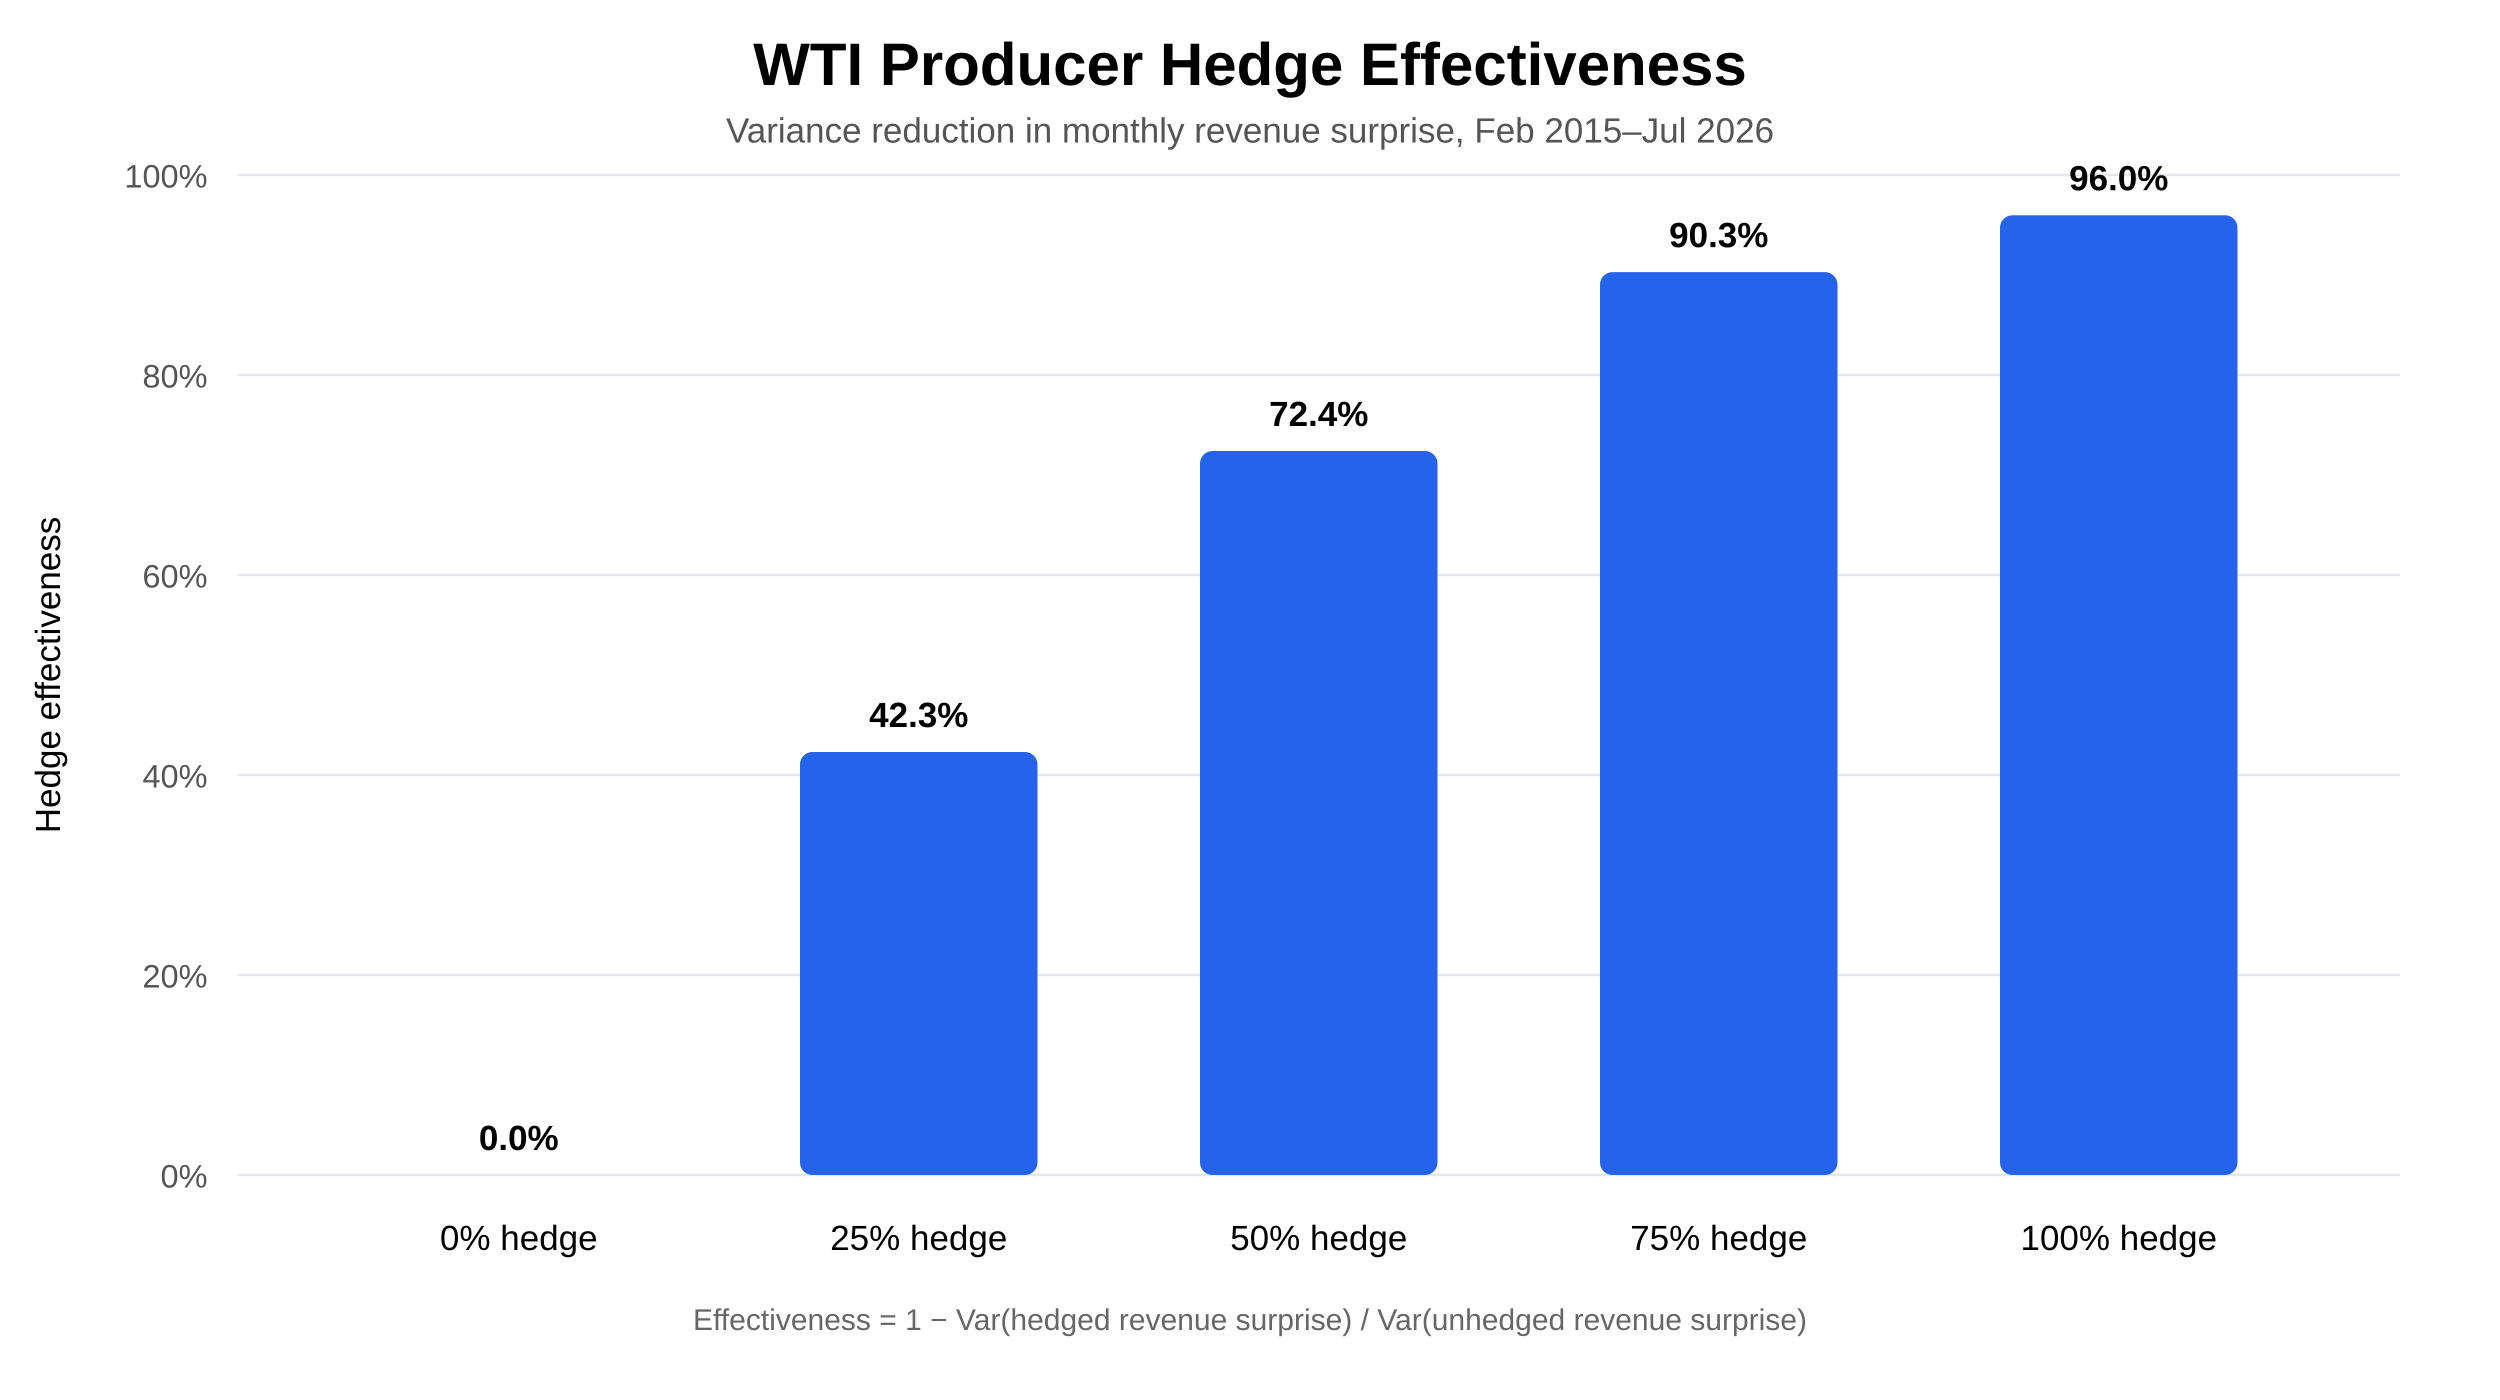
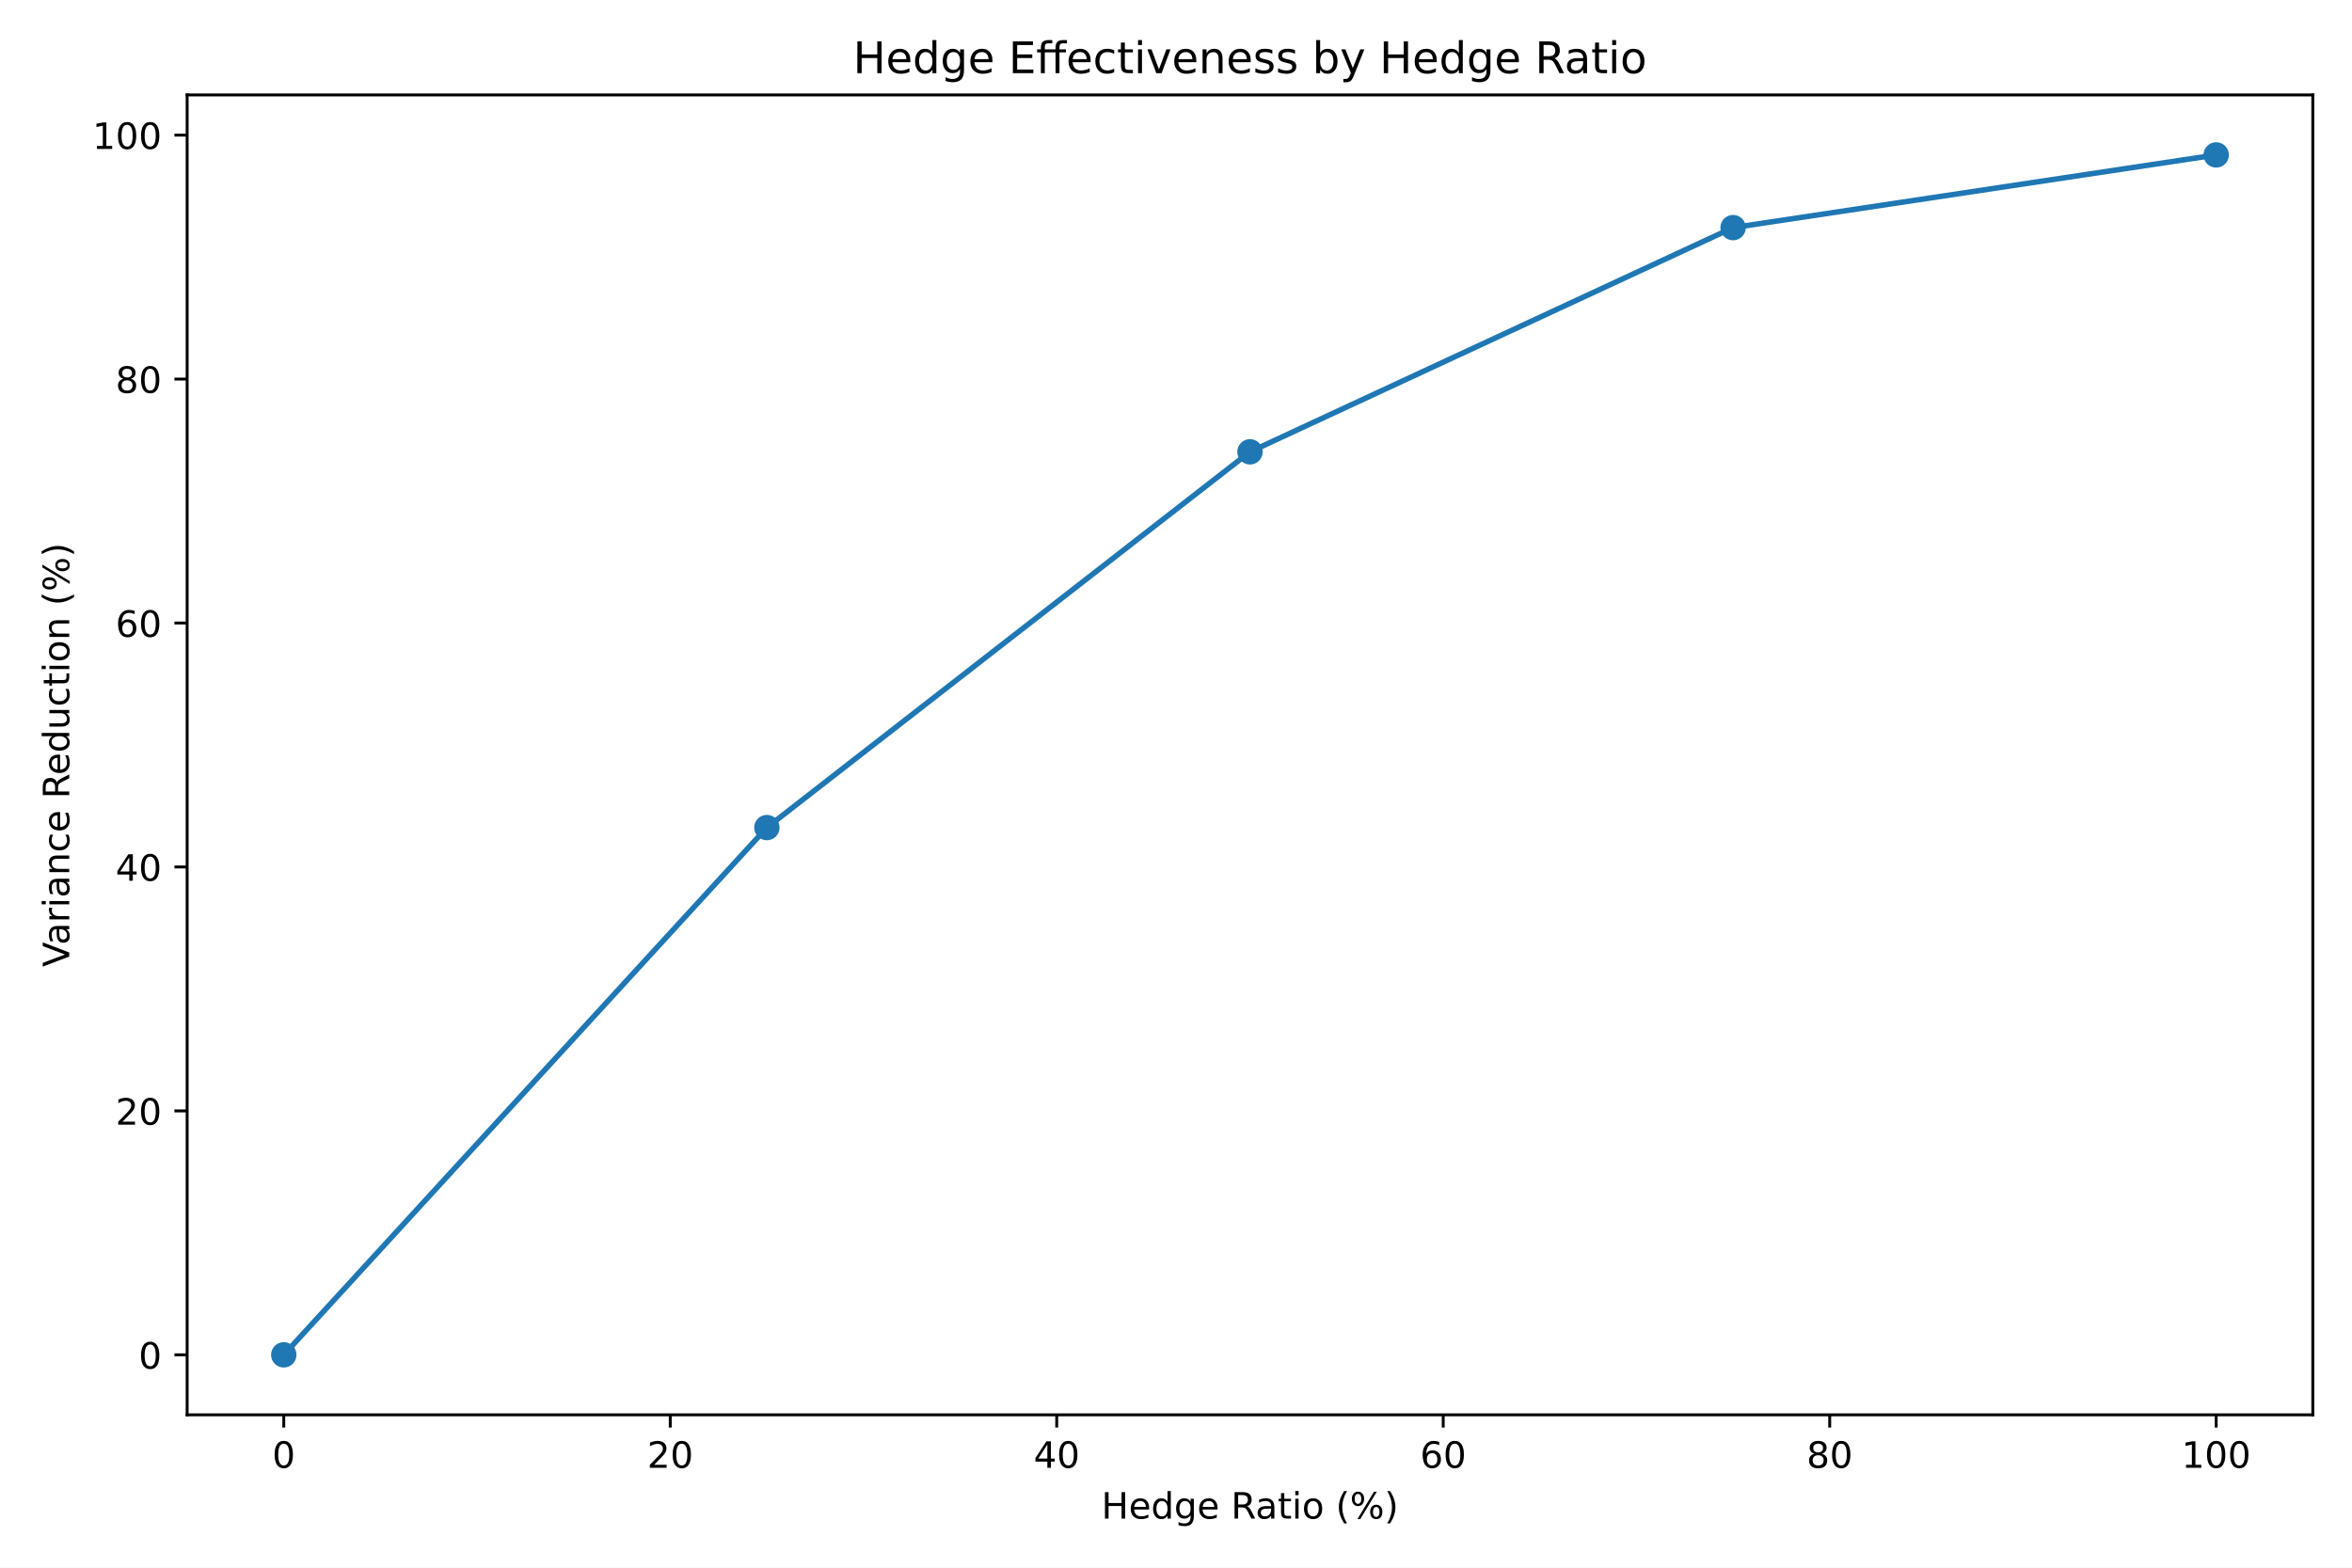
- <svg xmlns="http://www.w3.org/2000/svg" width="1000" height="560" viewBox="0 0 1000 560">
-   <rect width="100%" height="100%" fill="white" />
-   <text x="500" y="34" text-anchor="middle" font-family="Arial" font-size="24" font-weight="700">WTI Producer Hedge Effectiveness</text>
-   <text x="500" y="57" text-anchor="middle" font-family="Arial" font-size="14" fill="#555">Variance reduction in monthly revenue surprise, Feb 2015–Jul 2026</text>
-   <line x1="95" y1="470" x2="960" y2="470" stroke="#e5e7eb" />
-   <text x="83" y="475" text-anchor="end" font-family="Arial" font-size="13" fill="#555">0%</text>
-   <line x1="95" y1="390" x2="960" y2="390" stroke="#e5e7eb" />
-   <text x="83" y="395" text-anchor="end" font-family="Arial" font-size="13" fill="#555">20%</text>
-   <line x1="95" y1="310" x2="960" y2="310" stroke="#e5e7eb" />
-   <text x="83" y="315" text-anchor="end" font-family="Arial" font-size="13" fill="#555">40%</text>
-   <line x1="95" y1="230" x2="960" y2="230" stroke="#e5e7eb" />
-   <text x="83" y="235" text-anchor="end" font-family="Arial" font-size="13" fill="#555">60%</text>
-   <line x1="95" y1="150" x2="960" y2="150" stroke="#e5e7eb" />
-   <text x="83" y="155" text-anchor="end" font-family="Arial" font-size="13" fill="#555">80%</text>
-   <line x1="95" y1="70" x2="960" y2="70" stroke="#e5e7eb" />
-   <text x="83" y="75" text-anchor="end" font-family="Arial" font-size="13" fill="#555">100%</text>
-   <rect x="160" y="470" width="95" height="8.881784197001252e-14" rx="5" fill="#2563eb" />
-   <text x="207.5" y="460" text-anchor="middle" font-family="Arial" font-size="14" font-weight="700">0.0%</text>
-   <text x="207.5" y="500" text-anchor="middle" font-family="Arial" font-size="14">0% hedge</text>
-   <rect x="320" y="300.794" width="95" height="169.206" rx="5" fill="#2563eb" />
-   <text x="367.5" y="290.794" text-anchor="middle" font-family="Arial" font-size="14" font-weight="700">42.3%</text>
-   <text x="367.5" y="500" text-anchor="middle" font-family="Arial" font-size="14">25% hedge</text>
-   <rect x="480" y="180.408" width="95" height="289.592" rx="5" fill="#2563eb" />
-   <text x="527.5" y="170.408" text-anchor="middle" font-family="Arial" font-size="14" font-weight="700">72.4%</text>
-   <text x="527.5" y="500" text-anchor="middle" font-family="Arial" font-size="14">50% hedge</text>
-   <rect x="640" y="108.843" width="95" height="361.157" rx="5" fill="#2563eb" />
-   <text x="687.5" y="98.843" text-anchor="middle" font-family="Arial" font-size="14" font-weight="700">90.3%</text>
-   <text x="687.5" y="500" text-anchor="middle" font-family="Arial" font-size="14">75% hedge</text>
-   <rect x="800" y="86.098" width="95" height="383.902" rx="5" fill="#2563eb" />
-   <text x="847.5" y="76.098" text-anchor="middle" font-family="Arial" font-size="14" font-weight="700">96.0%</text>
-   <text x="847.5" y="500" text-anchor="middle" font-family="Arial" font-size="14">100% hedge</text>
-   <text x="24" y="270" transform="rotate(-90 24 270)" text-anchor="middle" font-family="Arial" font-size="14">Hedge effectiveness</text>
-   <text x="500" y="532" text-anchor="middle" font-family="Arial" font-size="12" fill="#666">Effectiveness = 1 − Var(hedged revenue surprise) / Var(unhedged revenue surprise)</text>
+ <svg xmlns="http://www.w3.org/2000/svg" xmlns:xlink="http://www.w3.org/1999/xlink" width="648pt" height="432pt" viewBox="0 0 648 432" version="1.1">
+   <defs>
+     <style type="text/css">*{stroke-linejoin: round; stroke-linecap: butt}</style>
+   </defs>
+   <g id="figure_1">
+     <g id="patch_1">
+       <path d="M 0 432  L 648 432  L 648 0  L 0 0  z " style="fill: #ffffff" />
+     </g>
+     <g id="axes_1">
+       <g id="patch_2">
+         <path d="M 51.562 389.878  L 637.2 389.878  L 637.2 26.16  L 51.562 26.16  z " style="fill: #ffffff" />
+       </g>
+       <g id="matplotlib.axis_1">
+         <g id="xtick_1">
+           <g id="line2d_1">
+             <defs>
+               <path id="m20a85d56dd" d="M 0 0  L 0 3.5  " style="stroke: #000000; stroke-width: 0.8" />
+             </defs>
+             <g>
+               <use xlink:href="#m20a85d56dd" x="78.182" y="389.878" style="stroke: #000000; stroke-width: 0.8" />
+             </g>
+           </g>
+           <g id="text_1">
+             <g transform="translate(75.00099 404.4753) scale(0.1 -0.1)">
+               <defs>
+                 <path id="DejaVuSans-13" d="M 2034 4250  Q 1547 4250 1301 3770  Q 1056 3291 1056 2328  Q 1056 1369 1301 889  Q 1547 409 2034 409  Q 2525 409 2770 889  Q 3016 1369 3016 2328  Q 3016 3291 2770 3770  Q 2525 4250 2034 4250  z M 2034 4750  Q 2819 4750 3233 4129  Q 3647 3509 3647 2328  Q 3647 1150 3233 529  Q 2819 -91 2034 -91  Q 1250 -91 836 529  Q 422 1150 422 2328  Q 422 3509 836 4129  Q 1250 4750 2034 4750  z " transform="scale(0.015625)" />
+               </defs>
+               <use xlink:href="#DejaVuSans-13" />
+             </g>
+           </g>
+         </g>
+         <g id="xtick_2">
+           <g id="line2d_2">
+             <g>
+               <use xlink:href="#m20a85d56dd" x="184.662" y="389.878" style="stroke: #000000; stroke-width: 0.8" />
+             </g>
+           </g>
+           <g id="text_2">
+             <g transform="translate(178.2993 404.4753) scale(0.1 -0.1)">
+               <defs>
+                 <path id="DejaVuSans-15" d="M 1228 531  L 3431 531  L 3431 0  L 469 0  L 469 531  Q 828 903 1448 1529  Q 2069 2156 2228 2338  Q 2531 2678 2651 2914  Q 2772 3150 2772 3378  Q 2772 3750 2511 3984  Q 2250 4219 1831 4219  Q 1534 4219 1204 4116  Q 875 4013 500 3803  L 500 4441  Q 881 4594 1212 4672  Q 1544 4750 1819 4750  Q 2544 4750 2975 4387  Q 3406 4025 3406 3419  Q 3406 3131 3298 2873  Q 3191 2616 2906 2266  Q 2828 2175 2409 1742  Q 1991 1309 1228 531  z " transform="scale(0.015625)" />
+               </defs>
+               <use xlink:href="#DejaVuSans-15" />
+               <use xlink:href="#DejaVuSans-13" transform="translate(63.625 0)" />
+             </g>
+           </g>
+         </g>
+         <g id="xtick_3">
+           <g id="line2d_3">
+             <g>
+               <use xlink:href="#m20a85d56dd" x="291.141" y="389.878" style="stroke: #000000; stroke-width: 0.8" />
+             </g>
+           </g>
+           <g id="text_3">
+             <g transform="translate(284.7789 404.4753) scale(0.1 -0.1)">
+               <defs>
+                 <path id="DejaVuSans-17" d="M 2419 4116  L 825 1625  L 2419 1625  L 2419 4116  z M 2253 4666  L 3047 4666  L 3047 1625  L 3713 1625  L 3713 1100  L 3047 1100  L 3047 0  L 2419 0  L 2419 1100  L 313 1100  L 313 1709  L 2253 4666  z " transform="scale(0.015625)" />
+               </defs>
+               <use xlink:href="#DejaVuSans-17" />
+               <use xlink:href="#DejaVuSans-13" transform="translate(63.625 0)" />
+             </g>
+           </g>
+         </g>
+         <g id="xtick_4">
+           <g id="line2d_4">
+             <g>
+               <use xlink:href="#m20a85d56dd" x="397.621" y="389.878" style="stroke: #000000; stroke-width: 0.8" />
+             </g>
+           </g>
+           <g id="text_4">
+             <g transform="translate(391.2585 404.4753) scale(0.1 -0.1)">
+               <defs>
+                 <path id="DejaVuSans-19" d="M 2113 2584  Q 1688 2584 1439 2293  Q 1191 2003 1191 1497  Q 1191 994 1439 701  Q 1688 409 2113 409  Q 2538 409 2786 701  Q 3034 994 3034 1497  Q 3034 2003 2786 2293  Q 2538 2584 2113 2584  z M 3366 4563  L 3366 3988  Q 3128 4100 2886 4159  Q 2644 4219 2406 4219  Q 1781 4219 1451 3797  Q 1122 3375 1075 2522  Q 1259 2794 1537 2939  Q 1816 3084 2150 3084  Q 2853 3084 3261 2657  Q 3669 2231 3669 1497  Q 3669 778 3244 343  Q 2819 -91 2113 -91  Q 1303 -91 875 529  Q 447 1150 447 2328  Q 447 3434 972 4092  Q 1497 4750 2381 4750  Q 2619 4750 2861 4703  Q 3103 4656 3366 4563  z " transform="scale(0.015625)" />
+               </defs>
+               <use xlink:href="#DejaVuSans-19" />
+               <use xlink:href="#DejaVuSans-13" transform="translate(63.625 0)" />
+             </g>
+           </g>
+         </g>
+         <g id="xtick_5">
+           <g id="line2d_5">
+             <g>
+               <use xlink:href="#m20a85d56dd" x="504.101" y="389.878" style="stroke: #000000; stroke-width: 0.8" />
+             </g>
+           </g>
+           <g id="text_5">
+             <g transform="translate(497.738 404.4753) scale(0.1 -0.1)">
+               <defs>
+                 <path id="DejaVuSans-1b" d="M 2034 2216  Q 1584 2216 1326 1975  Q 1069 1734 1069 1313  Q 1069 891 1326 650  Q 1584 409 2034 409  Q 2484 409 2743 651  Q 3003 894 3003 1313  Q 3003 1734 2745 1975  Q 2488 2216 2034 2216  z M 1403 2484  Q 997 2584 770 2862  Q 544 3141 544 3541  Q 544 4100 942 4425  Q 1341 4750 2034 4750  Q 2731 4750 3128 4425  Q 3525 4100 3525 3541  Q 3525 3141 3298 2862  Q 3072 2584 2669 2484  Q 3125 2378 3379 2068  Q 3634 1759 3634 1313  Q 3634 634 3220 271  Q 2806 -91 2034 -91  Q 1263 -91 848 271  Q 434 634 434 1313  Q 434 1759 690 2068  Q 947 2378 1403 2484  z M 1172 3481  Q 1172 3119 1398 2916  Q 1625 2713 2034 2713  Q 2441 2713 2670 2916  Q 2900 3119 2900 3481  Q 2900 3844 2670 4047  Q 2441 4250 2034 4250  Q 1625 4250 1398 4047  Q 1172 3844 1172 3481  z " transform="scale(0.015625)" />
+               </defs>
+               <use xlink:href="#DejaVuSans-1b" />
+               <use xlink:href="#DejaVuSans-13" transform="translate(63.625 0)" />
+             </g>
+           </g>
+         </g>
+         <g id="xtick_6">
+           <g id="line2d_6">
+             <g>
+               <use xlink:href="#m20a85d56dd" x="610.58" y="389.878" style="stroke: #000000; stroke-width: 0.8" />
+             </g>
+           </g>
+           <g id="text_6">
+             <g transform="translate(601.0364 404.4753) scale(0.1 -0.1)">
+               <defs>
+                 <path id="DejaVuSans-14" d="M 794 531  L 1825 531  L 1825 4091  L 703 3866  L 703 4441  L 1819 4666  L 2450 4666  L 2450 531  L 3481 531  L 3481 0  L 794 0  L 794 531  z " transform="scale(0.015625)" />
+               </defs>
+               <use xlink:href="#DejaVuSans-14" />
+               <use xlink:href="#DejaVuSans-13" transform="translate(63.625 0)" />
+               <use xlink:href="#DejaVuSans-13" transform="translate(127.25 0)" />
+             </g>
+           </g>
+         </g>
+         <g id="text_7">
+           <g transform="translate(303.4523 418.4761) scale(0.1 -0.1)">
+             <defs>
+               <path id="DejaVuSans-2b" d="M 628 4666  L 1259 4666  L 1259 2753  L 3553 2753  L 3553 4666  L 4184 4666  L 4184 0  L 3553 0  L 3553 2222  L 1259 2222  L 1259 0  L 628 0  L 628 4666  z " transform="scale(0.015625)" />
+               <path id="DejaVuSans-48" d="M 3597 1894  L 3597 1613  L 953 1613  Q 991 1019 1311 708  Q 1631 397 2203 397  Q 2534 397 2845 478  Q 3156 559 3463 722  L 3463 178  Q 3153 47 2828 -22  Q 2503 -91 2169 -91  Q 1331 -91 842 396  Q 353 884 353 1716  Q 353 2575 817 3079  Q 1281 3584 2069 3584  Q 2775 3584 3186 3129  Q 3597 2675 3597 1894  z M 3022 2063  Q 3016 2534 2758 2815  Q 2500 3097 2075 3097  Q 1594 3097 1305 2825  Q 1016 2553 972 2059  L 3022 2063  z " transform="scale(0.015625)" />
+               <path id="DejaVuSans-47" d="M 2906 2969  L 2906 4863  L 3481 4863  L 3481 0  L 2906 0  L 2906 525  Q 2725 213 2448 61  Q 2172 -91 1784 -91  Q 1150 -91 751 415  Q 353 922 353 1747  Q 353 2572 751 3078  Q 1150 3584 1784 3584  Q 2172 3584 2448 3432  Q 2725 3281 2906 2969  z M 947 1747  Q 947 1113 1208 752  Q 1469 391 1925 391  Q 2381 391 2643 752  Q 2906 1113 2906 1747  Q 2906 2381 2643 2742  Q 2381 3103 1925 3103  Q 1469 3103 1208 2742  Q 947 2381 947 1747  z " transform="scale(0.015625)" />
+               <path id="DejaVuSans-4a" d="M 2906 1791  Q 2906 2416 2648 2759  Q 2391 3103 1925 3103  Q 1463 3103 1205 2759  Q 947 2416 947 1791  Q 947 1169 1205 825  Q 1463 481 1925 481  Q 2391 481 2648 825  Q 2906 1169 2906 1791  z M 3481 434  Q 3481 -459 3084 -895  Q 2688 -1331 1869 -1331  Q 1566 -1331 1297 -1286  Q 1028 -1241 775 -1147  L 775 -588  Q 1028 -725 1275 -790  Q 1522 -856 1778 -856  Q 2344 -856 2625 -561  Q 2906 -266 2906 331  L 2906 616  Q 2728 306 2450 153  Q 2172 0 1784 0  Q 1141 0 747 490  Q 353 981 353 1791  Q 353 2603 747 3093  Q 1141 3584 1784 3584  Q 2172 3584 2450 3431  Q 2728 3278 2906 2969  L 2906 3500  L 3481 3500  L 3481 434  z " transform="scale(0.015625)" />
+               <path id="DejaVuSans-3" transform="scale(0.015625)" />
+               <path id="DejaVuSans-35" d="M 2841 2188  Q 3044 2119 3236 1894  Q 3428 1669 3622 1275  L 4263 0  L 3584 0  L 2988 1197  Q 2756 1666 2539 1819  Q 2322 1972 1947 1972  L 1259 1972  L 1259 0  L 628 0  L 628 4666  L 2053 4666  Q 2853 4666 3247 4331  Q 3641 3997 3641 3322  Q 3641 2881 3436 2590  Q 3231 2300 2841 2188  z M 1259 4147  L 1259 2491  L 2053 2491  Q 2509 2491 2742 2702  Q 2975 2913 2975 3322  Q 2975 3731 2742 3939  Q 2509 4147 2053 4147  L 1259 4147  z " transform="scale(0.015625)" />
+               <path id="DejaVuSans-44" d="M 2194 1759  Q 1497 1759 1228 1600  Q 959 1441 959 1056  Q 959 750 1161 570  Q 1363 391 1709 391  Q 2188 391 2477 730  Q 2766 1069 2766 1631  L 2766 1759  L 2194 1759  z M 3341 1997  L 3341 0  L 2766 0  L 2766 531  Q 2569 213 2275 61  Q 1981 -91 1556 -91  Q 1019 -91 701 211  Q 384 513 384 1019  Q 384 1609 779 1909  Q 1175 2209 1959 2209  L 2766 2209  L 2766 2266  Q 2766 2663 2505 2880  Q 2244 3097 1772 3097  Q 1472 3097 1187 3025  Q 903 2953 641 2809  L 641 3341  Q 956 3463 1253 3523  Q 1550 3584 1831 3584  Q 2591 3584 2966 3190  Q 3341 2797 3341 1997  z " transform="scale(0.015625)" />
+               <path id="DejaVuSans-57" d="M 1172 4494  L 1172 3500  L 2356 3500  L 2356 3053  L 1172 3053  L 1172 1153  Q 1172 725 1289 603  Q 1406 481 1766 481  L 2356 481  L 2356 0  L 1766 0  Q 1100 0 847 248  Q 594 497 594 1153  L 594 3053  L 172 3053  L 172 3500  L 594 3500  L 594 4494  L 1172 4494  z " transform="scale(0.015625)" />
+               <path id="DejaVuSans-4c" d="M 603 3500  L 1178 3500  L 1178 0  L 603 0  L 603 3500  z M 603 4863  L 1178 4863  L 1178 4134  L 603 4134  L 603 4863  z " transform="scale(0.015625)" />
+               <path id="DejaVuSans-52" d="M 1959 3097  Q 1497 3097 1228 2736  Q 959 2375 959 1747  Q 959 1119 1226 758  Q 1494 397 1959 397  Q 2419 397 2687 759  Q 2956 1122 2956 1747  Q 2956 2369 2687 2733  Q 2419 3097 1959 3097  z M 1959 3584  Q 2709 3584 3137 3096  Q 3566 2609 3566 1747  Q 3566 888 3137 398  Q 2709 -91 1959 -91  Q 1206 -91 779 398  Q 353 888 353 1747  Q 353 2609 779 3096  Q 1206 3584 1959 3584  z " transform="scale(0.015625)" />
+               <path id="DejaVuSans-b" d="M 1984 4856  Q 1566 4138 1362 3434  Q 1159 2731 1159 2009  Q 1159 1288 1364 580  Q 1569 -128 1984 -844  L 1484 -844  Q 1016 -109 783 600  Q 550 1309 550 2009  Q 550 2706 781 3412  Q 1013 4119 1484 4856  L 1984 4856  z " transform="scale(0.015625)" />
+               <path id="DejaVuSans-8" d="M 4653 2053  Q 4381 2053 4226 1822  Q 4072 1591 4072 1178  Q 4072 772 4226 539  Q 4381 306 4653 306  Q 4919 306 5073 539  Q 5228 772 5228 1178  Q 5228 1588 5073 1820  Q 4919 2053 4653 2053  z M 4653 2450  Q 5147 2450 5437 2106  Q 5728 1763 5728 1178  Q 5728 594 5436 251  Q 5144 -91 4653 -91  Q 4153 -91 3862 251  Q 3572 594 3572 1178  Q 3572 1766 3864 2108  Q 4156 2450 4653 2450  z M 1428 4353  Q 1159 4353 1004 4120  Q 850 3888 850 3481  Q 850 3069 1003 2837  Q 1156 2606 1428 2606  Q 1700 2606 1854 2837  Q 2009 3069 2009 3481  Q 2009 3884 1853 4118  Q 1697 4353 1428 4353  z M 4250 4750  L 4750 4750  L 1831 -91  L 1331 -91  L 4250 4750  z M 1428 4750  Q 1922 4750 2215 4408  Q 2509 4066 2509 3481  Q 2509 2891 2217 2550  Q 1925 2209 1428 2209  Q 931 2209 642 2551  Q 353 2894 353 3481  Q 353 4063 643 4406  Q 934 4750 1428 4750  z " transform="scale(0.015625)" />
+               <path id="DejaVuSans-c" d="M 513 4856  L 1013 4856  Q 1481 4119 1714 3412  Q 1947 2706 1947 2009  Q 1947 1309 1714 600  Q 1481 -109 1013 -844  L 513 -844  Q 928 -128 1133 580  Q 1338 1288 1338 2009  Q 1338 2731 1133 3434  Q 928 4138 513 4856  z " transform="scale(0.015625)" />
+             </defs>
+             <use xlink:href="#DejaVuSans-2b" />
+             <use xlink:href="#DejaVuSans-48" transform="translate(75.20312 0)" />
+             <use xlink:href="#DejaVuSans-47" transform="translate(136.7344 0)" />
+             <use xlink:href="#DejaVuSans-4a" transform="translate(200.2188 0)" />
+             <use xlink:href="#DejaVuSans-48" transform="translate(263.7031 0)" />
+             <use xlink:href="#DejaVuSans-3" transform="translate(325.2344 0)" />
+             <use xlink:href="#DejaVuSans-35" transform="translate(357.0156 0)" />
+             <use xlink:href="#DejaVuSans-44" transform="translate(424.2969 0)" />
+             <use xlink:href="#DejaVuSans-57" transform="translate(485.5781 0)" />
+             <use xlink:href="#DejaVuSans-4c" transform="translate(524.7812 0)" />
+             <use xlink:href="#DejaVuSans-52" transform="translate(552.5625 0)" />
+             <use xlink:href="#DejaVuSans-3" transform="translate(613.75 0)" />
+             <use xlink:href="#DejaVuSans-b" transform="translate(645.5312 0)" />
+             <use xlink:href="#DejaVuSans-8" transform="translate(684.5469 0)" />
+             <use xlink:href="#DejaVuSans-c" transform="translate(779.5625 0)" />
+           </g>
+         </g>
+       </g>
+       <g id="matplotlib.axis_2">
+         <g id="ytick_1">
+           <g id="line2d_7">
+             <defs>
+               <path id="m6f9301ead8" d="M 0 0  L -3.5 0  " style="stroke: #000000; stroke-width: 0.8" />
+             </defs>
+             <g>
+               <use xlink:href="#m6f9301ead8" x="51.562" y="373.345" style="stroke: #000000; stroke-width: 0.8" />
+             </g>
+           </g>
+           <g id="text_8">
+             <g transform="translate(38.19984 377.1439) scale(0.1 -0.1)">
+               <use xlink:href="#DejaVuSans-13" />
+             </g>
+           </g>
+         </g>
+         <g id="ytick_2">
+           <g id="line2d_8">
+             <g>
+               <use xlink:href="#m6f9301ead8" x="51.562" y="306.124" style="stroke: #000000; stroke-width: 0.8" />
+             </g>
+           </g>
+           <g id="text_9">
+             <g transform="translate(31.83734 309.9233) scale(0.1 -0.1)">
+               <use xlink:href="#DejaVuSans-15" />
+               <use xlink:href="#DejaVuSans-13" transform="translate(63.625 0)" />
+             </g>
+           </g>
+         </g>
+         <g id="ytick_3">
+           <g id="line2d_9">
+             <g>
+               <use xlink:href="#m6f9301ead8" x="51.562" y="238.904" style="stroke: #000000; stroke-width: 0.8" />
+             </g>
+           </g>
+           <g id="text_10">
+             <g transform="translate(31.83734 242.7028) scale(0.1 -0.1)">
+               <use xlink:href="#DejaVuSans-17" />
+               <use xlink:href="#DejaVuSans-13" transform="translate(63.625 0)" />
+             </g>
+           </g>
+         </g>
+         <g id="ytick_4">
+           <g id="line2d_10">
+             <g>
+               <use xlink:href="#m6f9301ead8" x="51.562" y="171.683" style="stroke: #000000; stroke-width: 0.8" />
+             </g>
+           </g>
+           <g id="text_11">
+             <g transform="translate(31.83734 175.4822) scale(0.1 -0.1)">
+               <use xlink:href="#DejaVuSans-19" />
+               <use xlink:href="#DejaVuSans-13" transform="translate(63.625 0)" />
+             </g>
+           </g>
+         </g>
+         <g id="ytick_5">
+           <g id="line2d_11">
+             <g>
+               <use xlink:href="#m6f9301ead8" x="51.562" y="104.463" style="stroke: #000000; stroke-width: 0.8" />
+             </g>
+           </g>
+           <g id="text_12">
+             <g transform="translate(31.83734 108.2617) scale(0.1 -0.1)">
+               <use xlink:href="#DejaVuSans-1b" />
+               <use xlink:href="#DejaVuSans-13" transform="translate(63.625 0)" />
+             </g>
+           </g>
+         </g>
+         <g id="ytick_6">
+           <g id="line2d_12">
+             <g>
+               <use xlink:href="#m6f9301ead8" x="51.562" y="37.242" style="stroke: #000000; stroke-width: 0.8" />
+             </g>
+           </g>
+           <g id="text_13">
+             <g transform="translate(25.47484 41.04117) scale(0.1 -0.1)">
+               <use xlink:href="#DejaVuSans-14" />
+               <use xlink:href="#DejaVuSans-13" transform="translate(63.625 0)" />
+               <use xlink:href="#DejaVuSans-13" transform="translate(127.25 0)" />
+             </g>
+           </g>
+         </g>
+         <g id="text_14">
+           <g transform="translate(19.0725 266.4446) rotate(-90) scale(0.1 -0.1)">
+             <defs>
+               <path id="DejaVuSans-39" d="M 1831 0  L 50 4666  L 709 4666  L 2188 738  L 3669 4666  L 4325 4666  L 2547 0  L 1831 0  z " transform="scale(0.015625)" />
+               <path id="DejaVuSans-55" d="M 2631 2963  Q 2534 3019 2420 3045  Q 2306 3072 2169 3072  Q 1681 3072 1420 2755  Q 1159 2438 1159 1844  L 1159 0  L 581 0  L 581 3500  L 1159 3500  L 1159 2956  Q 1341 3275 1631 3429  Q 1922 3584 2338 3584  Q 2397 3584 2469 3576  Q 2541 3569 2628 3553  L 2631 2963  z " transform="scale(0.015625)" />
+               <path id="DejaVuSans-51" d="M 3513 2113  L 3513 0  L 2938 0  L 2938 2094  Q 2938 2591 2744 2837  Q 2550 3084 2163 3084  Q 1697 3084 1428 2787  Q 1159 2491 1159 1978  L 1159 0  L 581 0  L 581 3500  L 1159 3500  L 1159 2956  Q 1366 3272 1645 3428  Q 1925 3584 2291 3584  Q 2894 3584 3203 3211  Q 3513 2838 3513 2113  z " transform="scale(0.015625)" />
+               <path id="DejaVuSans-46" d="M 3122 3366  L 3122 2828  Q 2878 2963 2633 3030  Q 2388 3097 2138 3097  Q 1578 3097 1268 2742  Q 959 2388 959 1747  Q 959 1106 1268 751  Q 1578 397 2138 397  Q 2388 397 2633 464  Q 2878 531 3122 666  L 3122 134  Q 2881 22 2623 -34  Q 2366 -91 2075 -91  Q 1284 -91 818 406  Q 353 903 353 1747  Q 353 2603 823 3093  Q 1294 3584 2113 3584  Q 2378 3584 2631 3529  Q 2884 3475 3122 3366  z " transform="scale(0.015625)" />
+               <path id="DejaVuSans-58" d="M 544 1381  L 544 3500  L 1119 3500  L 1119 1403  Q 1119 906 1312 657  Q 1506 409 1894 409  Q 2359 409 2629 706  Q 2900 1003 2900 1516  L 2900 3500  L 3475 3500  L 3475 0  L 2900 0  L 2900 538  Q 2691 219 2414 64  Q 2138 -91 1772 -91  Q 1169 -91 856 284  Q 544 659 544 1381  z M 1991 3584  L 1991 3584  z " transform="scale(0.015625)" />
+             </defs>
+             <use xlink:href="#DejaVuSans-39" />
+             <use xlink:href="#DejaVuSans-44" transform="translate(60.64062 0)" />
+             <use xlink:href="#DejaVuSans-55" transform="translate(121.9219 0)" />
+             <use xlink:href="#DejaVuSans-4c" transform="translate(163.0312 0)" />
+             <use xlink:href="#DejaVuSans-44" transform="translate(190.8125 0)" />
+             <use xlink:href="#DejaVuSans-51" transform="translate(252.0938 0)" />
+             <use xlink:href="#DejaVuSans-46" transform="translate(315.4688 0)" />
+             <use xlink:href="#DejaVuSans-48" transform="translate(370.4531 0)" />
+             <use xlink:href="#DejaVuSans-3" transform="translate(431.9844 0)" />
+             <use xlink:href="#DejaVuSans-35" transform="translate(463.7656 0)" />
+             <use xlink:href="#DejaVuSans-48" transform="translate(528.7656 0)" />
+             <use xlink:href="#DejaVuSans-47" transform="translate(590.2969 0)" />
+             <use xlink:href="#DejaVuSans-58" transform="translate(653.7812 0)" />
+             <use xlink:href="#DejaVuSans-46" transform="translate(717.1562 0)" />
+             <use xlink:href="#DejaVuSans-57" transform="translate(772.1406 0)" />
+             <use xlink:href="#DejaVuSans-4c" transform="translate(811.3438 0)" />
+             <use xlink:href="#DejaVuSans-52" transform="translate(839.125 0)" />
+             <use xlink:href="#DejaVuSans-51" transform="translate(900.3125 0)" />
+             <use xlink:href="#DejaVuSans-3" transform="translate(963.6875 0)" />
+             <use xlink:href="#DejaVuSans-b" transform="translate(995.4688 0)" />
+             <use xlink:href="#DejaVuSans-8" transform="translate(1034.484 0)" />
+             <use xlink:href="#DejaVuSans-c" transform="translate(1129.5 0)" />
+           </g>
+         </g>
+       </g>
+       <g id="line2d_13">
+         <path d="M 78.182 373.345  L 211.282 228.049  L 344.381 124.509  L 477.481 62.723  L 610.58 42.693  " clip-path="url(#p7374d368ed)" style="fill: none; stroke: #1f77b4; stroke-width: 1.5; stroke-linecap: square" />
+         <defs>
+           <path id="m998cccf8b4" d="M 0 3  C 0.796 3 1.559 2.684 2.121 2.121  C 2.684 1.559 3 0.796 3 0  C 3 -0.796 2.684 -1.559 2.121 -2.121  C 1.559 -2.684 0.796 -3 0 -3  C -0.796 -3 -1.559 -2.684 -2.121 -2.121  C -2.684 -1.559 -3 -0.796 -3 0  C -3 0.796 -2.684 1.559 -2.121 2.121  C -1.559 2.684 -0.796 3 0 3  z " style="stroke: #1f77b4" />
+         </defs>
+         <g clip-path="url(#p7374d368ed)">
+           <use xlink:href="#m998cccf8b4" x="78.182" y="373.345" style="fill: #1f77b4; stroke: #1f77b4" />
+           <use xlink:href="#m998cccf8b4" x="211.282" y="228.049" style="fill: #1f77b4; stroke: #1f77b4" />
+           <use xlink:href="#m998cccf8b4" x="344.381" y="124.509" style="fill: #1f77b4; stroke: #1f77b4" />
+           <use xlink:href="#m998cccf8b4" x="477.481" y="62.723" style="fill: #1f77b4; stroke: #1f77b4" />
+           <use xlink:href="#m998cccf8b4" x="610.58" y="42.693" style="fill: #1f77b4; stroke: #1f77b4" />
+         </g>
+       </g>
+       <g id="patch_3">
+         <path d="M 51.562 389.878  L 51.562 26.16  " style="fill: none; stroke: #000000; stroke-width: 0.8; stroke-linejoin: miter; stroke-linecap: square" />
+       </g>
+       <g id="patch_4">
+         <path d="M 637.2 389.878  L 637.2 26.16  " style="fill: none; stroke: #000000; stroke-width: 0.8; stroke-linejoin: miter; stroke-linecap: square" />
+       </g>
+       <g id="patch_5">
+         <path d="M 51.562 389.878  L 637.2 389.878  " style="fill: none; stroke: #000000; stroke-width: 0.8; stroke-linejoin: miter; stroke-linecap: square" />
+       </g>
+       <g id="patch_6">
+         <path d="M 51.562 26.16  L 637.2 26.16  " style="fill: none; stroke: #000000; stroke-width: 0.8; stroke-linejoin: miter; stroke-linecap: square" />
+       </g>
+       <g id="text_15">
+         <g transform="translate(235.0377 20.16) scale(0.12 -0.12)">
+           <defs>
+             <path id="DejaVuSans-28" d="M 628 4666  L 3578 4666  L 3578 4134  L 1259 4134  L 1259 2753  L 3481 2753  L 3481 2222  L 1259 2222  L 1259 531  L 3634 531  L 3634 0  L 628 0  L 628 4666  z " transform="scale(0.015625)" />
+             <path id="DejaVuSans-13ae" d="M 4531 4863  L 4531 4384  L 3981 4384  Q 3672 4384 3551 4259  Q 3431 4134 3431 3809  L 3431 3500  L 4378 3500  L 4378 3053  L 3431 3053  L 3431 0  L 2853 0  L 2853 3053  L 1275 3053  L 1275 0  L 697 0  L 697 3053  L 147 3053  L 147 3500  L 697 3500  L 697 3744  Q 697 4328 969 4595  Q 1241 4863 1831 4863  L 2375 4863  L 2375 4384  L 1825 4384  Q 1516 4384 1394 4259  Q 1275 4134 1275 3809  L 1275 3500  L 2853 3500  L 2853 3744  Q 2853 4328 3125 4595  Q 3397 4863 3988 4863  L 4531 4863  z " transform="scale(0.015625)" />
+             <path id="DejaVuSans-59" d="M 191 3500  L 800 3500  L 1894 563  L 2988 3500  L 3597 3500  L 2284 0  L 1503 0  L 191 3500  z " transform="scale(0.015625)" />
+             <path id="DejaVuSans-56" d="M 2834 3397  L 2834 2853  Q 2591 2978 2328 3040  Q 2066 3103 1784 3103  Q 1356 3103 1142 2972  Q 928 2841 928 2578  Q 928 2378 1081 2264  Q 1234 2150 1697 2047  L 1894 2003  Q 2506 1872 2764 1633  Q 3022 1394 3022 966  Q 3022 478 2636 193  Q 2250 -91 1575 -91  Q 1294 -91 989 -36  Q 684 19 347 128  L 347 722  Q 666 556 975 473  Q 1284 391 1588 391  Q 1994 391 2212 530  Q 2431 669 2431 922  Q 2431 1156 2273 1281  Q 2116 1406 1581 1522  L 1381 1569  Q 847 1681 609 1914  Q 372 2147 372 2553  Q 372 3047 722 3315  Q 1072 3584 1716 3584  Q 2034 3584 2315 3537  Q 2597 3491 2834 3397  z " transform="scale(0.015625)" />
+             <path id="DejaVuSans-45" d="M 3116 1747  Q 3116 2381 2855 2742  Q 2594 3103 2138 3103  Q 1681 3103 1420 2742  Q 1159 2381 1159 1747  Q 1159 1113 1420 752  Q 1681 391 2138 391  Q 2594 391 2855 752  Q 3116 1113 3116 1747  z M 1159 2969  Q 1341 3281 1617 3432  Q 1894 3584 2278 3584  Q 2916 3584 3314 3078  Q 3713 2572 3713 1747  Q 3713 922 3314 415  Q 2916 -91 2278 -91  Q 1894 -91 1617 61  Q 1341 213 1159 525  L 1159 0  L 581 0  L 581 4863  L 1159 4863  L 1159 2969  z " transform="scale(0.015625)" />
+             <path id="DejaVuSans-5c" d="M 2059 -325  Q 1816 -950 1584 -1140  Q 1353 -1331 966 -1331  L 506 -1331  L 506 -850  L 844 -850  Q 1081 -850 1212 -737  Q 1344 -625 1503 -206  L 1606 56  L 191 3500  L 800 3500  L 1894 763  L 2988 3500  L 3597 3500  L 2059 -325  z " transform="scale(0.015625)" />
+           </defs>
+           <use xlink:href="#DejaVuSans-2b" />
+           <use xlink:href="#DejaVuSans-48" transform="translate(75.20312 0)" />
+           <use xlink:href="#DejaVuSans-47" transform="translate(136.7344 0)" />
+           <use xlink:href="#DejaVuSans-4a" transform="translate(200.2188 0)" />
+           <use xlink:href="#DejaVuSans-48" transform="translate(263.7031 0)" />
+           <use xlink:href="#DejaVuSans-3" transform="translate(325.2344 0)" />
+           <use xlink:href="#DejaVuSans-28" transform="translate(357.0156 0)" />
+           <use xlink:href="#DejaVuSans-13ae" transform="translate(420.2031 0)" />
+           <use xlink:href="#DejaVuSans-48" transform="translate(489.0938 0)" />
+           <use xlink:href="#DejaVuSans-46" transform="translate(550.625 0)" />
+           <use xlink:href="#DejaVuSans-57" transform="translate(605.6094 0)" />
+           <use xlink:href="#DejaVuSans-4c" transform="translate(644.8125 0)" />
+           <use xlink:href="#DejaVuSans-59" transform="translate(672.5938 0)" />
+           <use xlink:href="#DejaVuSans-48" transform="translate(731.7812 0)" />
+           <use xlink:href="#DejaVuSans-51" transform="translate(793.3125 0)" />
+           <use xlink:href="#DejaVuSans-48" transform="translate(856.6875 0)" />
+           <use xlink:href="#DejaVuSans-56" transform="translate(918.2188 0)" />
+           <use xlink:href="#DejaVuSans-56" transform="translate(970.3125 0)" />
+           <use xlink:href="#DejaVuSans-3" transform="translate(1022.406 0)" />
+           <use xlink:href="#DejaVuSans-45" transform="translate(1054.188 0)" />
+           <use xlink:href="#DejaVuSans-5c" transform="translate(1117.672 0)" />
+           <use xlink:href="#DejaVuSans-3" transform="translate(1176.859 0)" />
+           <use xlink:href="#DejaVuSans-2b" transform="translate(1208.641 0)" />
+           <use xlink:href="#DejaVuSans-48" transform="translate(1283.844 0)" />
+           <use xlink:href="#DejaVuSans-47" transform="translate(1345.375 0)" />
+           <use xlink:href="#DejaVuSans-4a" transform="translate(1408.859 0)" />
+           <use xlink:href="#DejaVuSans-48" transform="translate(1472.344 0)" />
+           <use xlink:href="#DejaVuSans-3" transform="translate(1533.875 0)" />
+           <use xlink:href="#DejaVuSans-35" transform="translate(1565.656 0)" />
+           <use xlink:href="#DejaVuSans-44" transform="translate(1632.938 0)" />
+           <use xlink:href="#DejaVuSans-57" transform="translate(1694.219 0)" />
+           <use xlink:href="#DejaVuSans-4c" transform="translate(1733.422 0)" />
+           <use xlink:href="#DejaVuSans-52" transform="translate(1761.203 0)" />
+         </g>
+       </g>
+     </g>
+   </g>
+   <defs>
+     <clipPath id="p7374d368ed">
+       <rect x="51.562" y="26.16" width="585.638" height="363.718" />
+     </clipPath>
+   </defs>
</svg>
